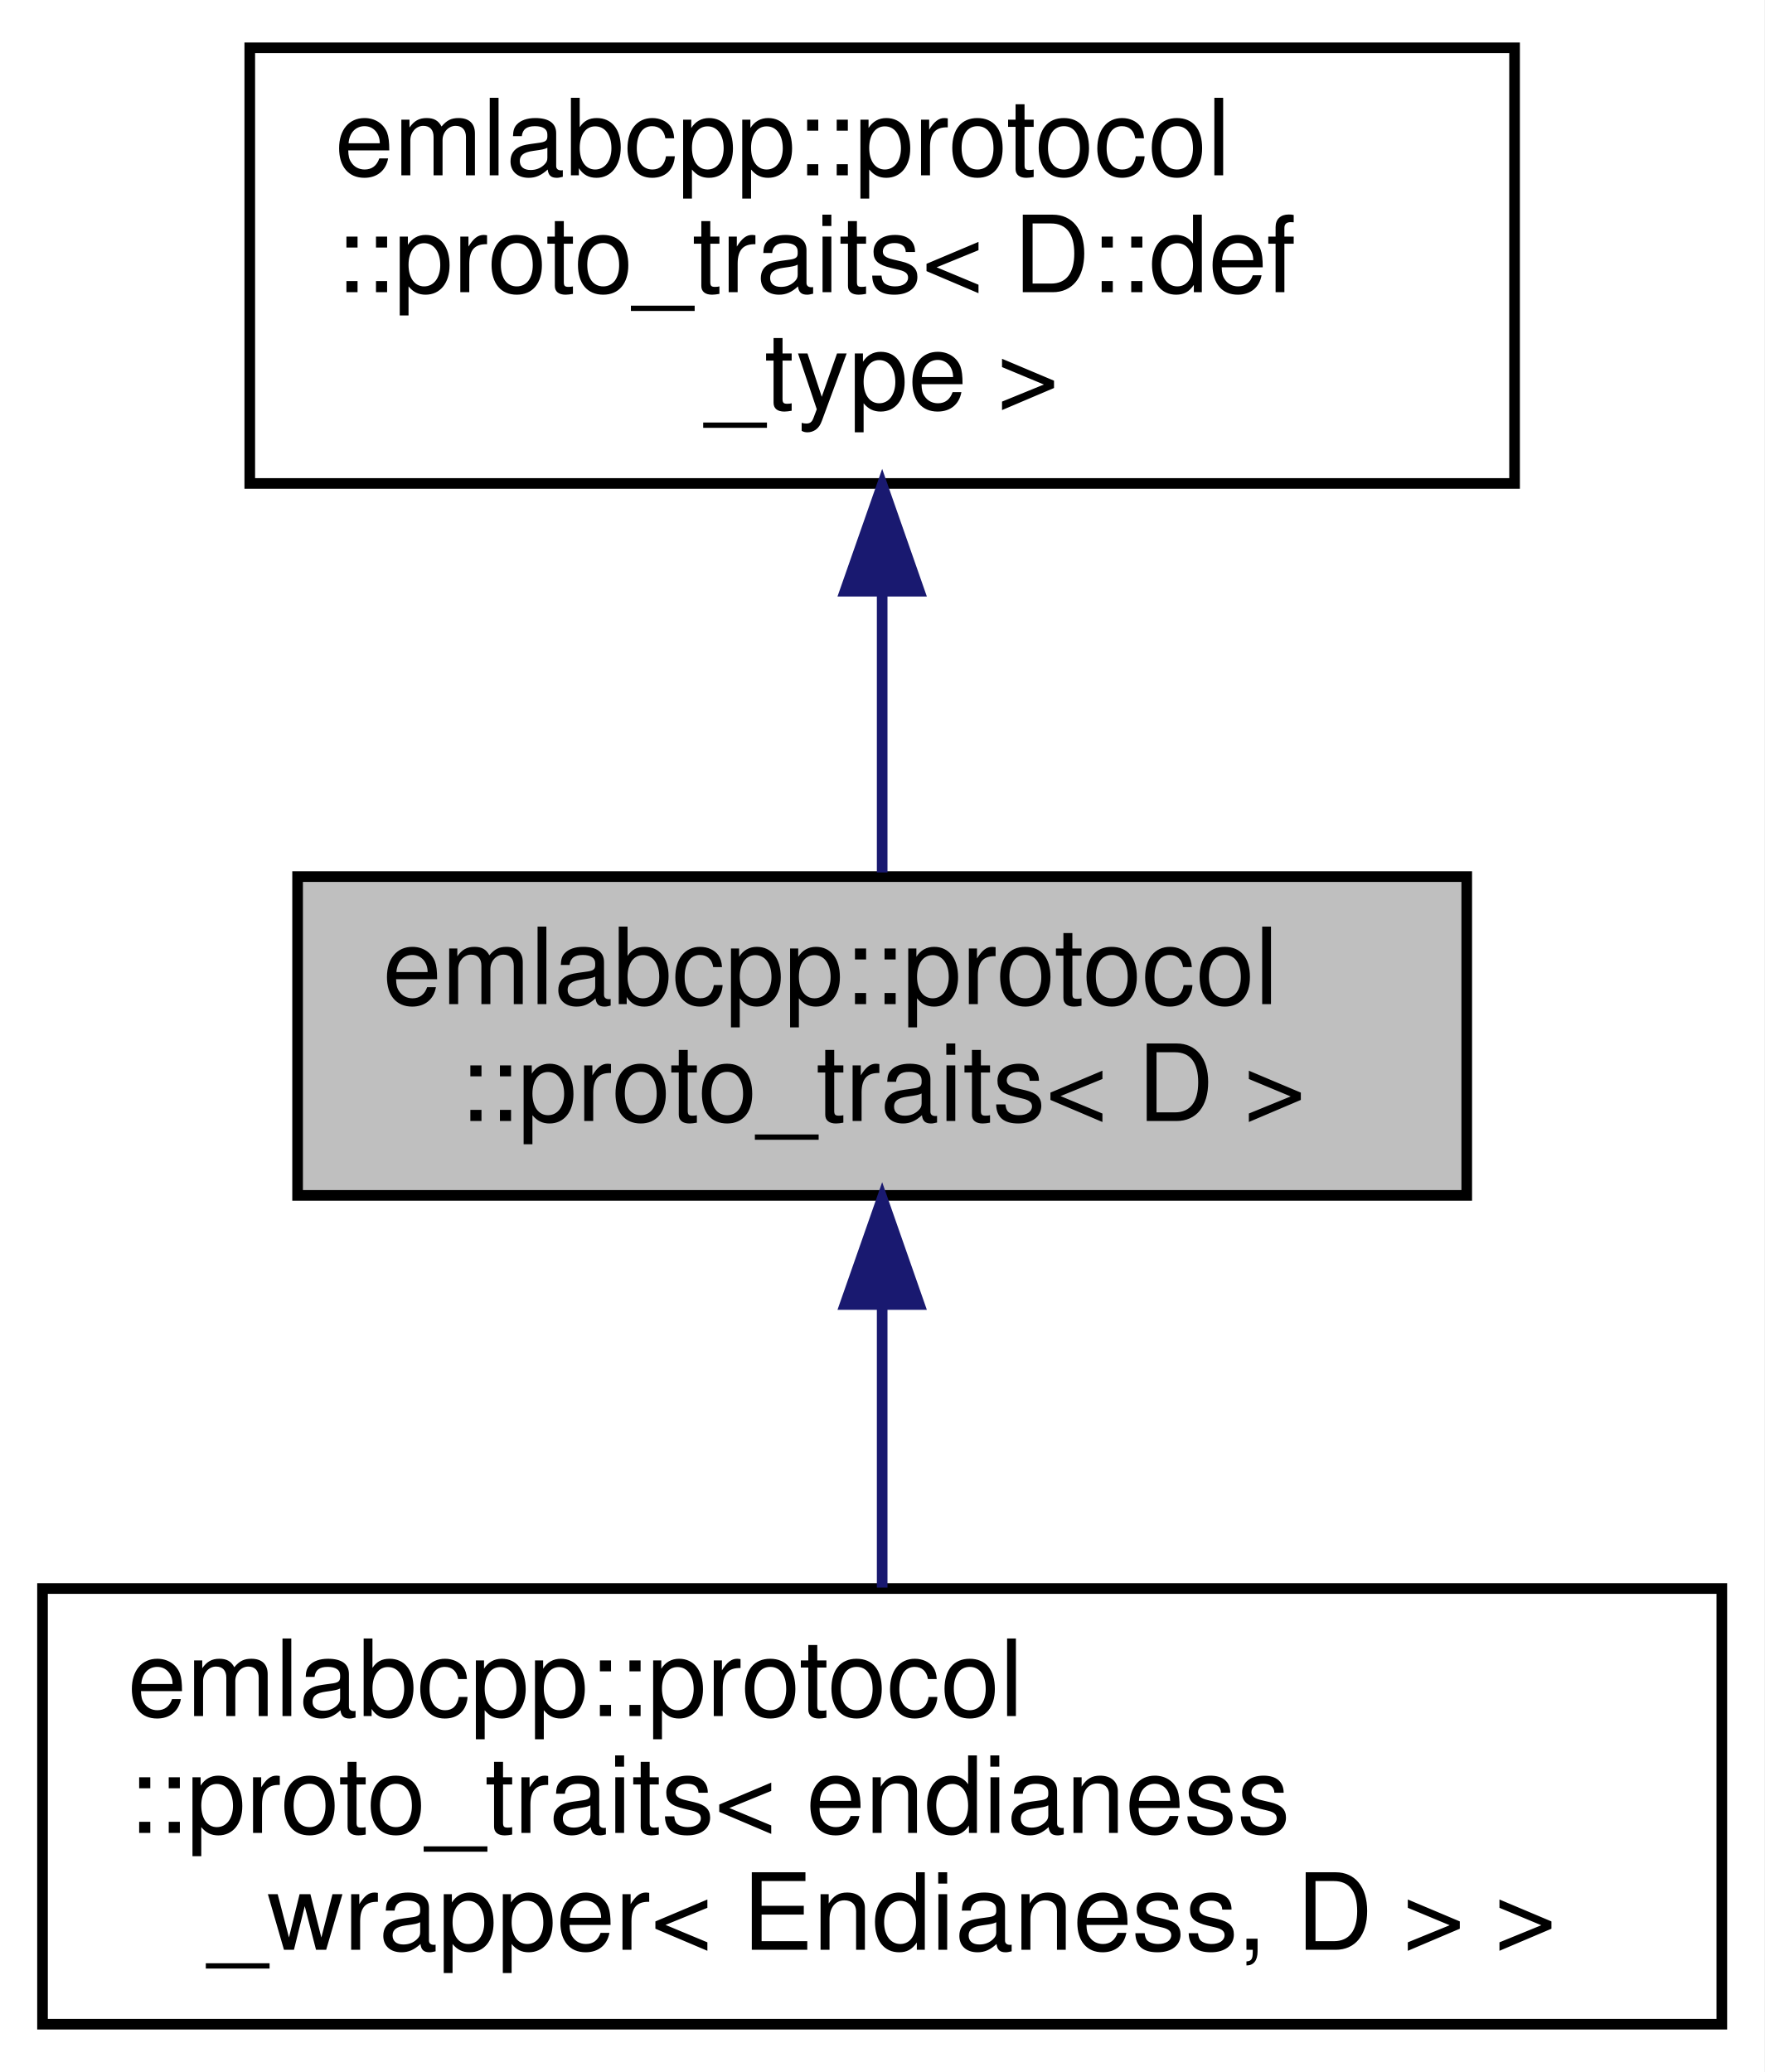
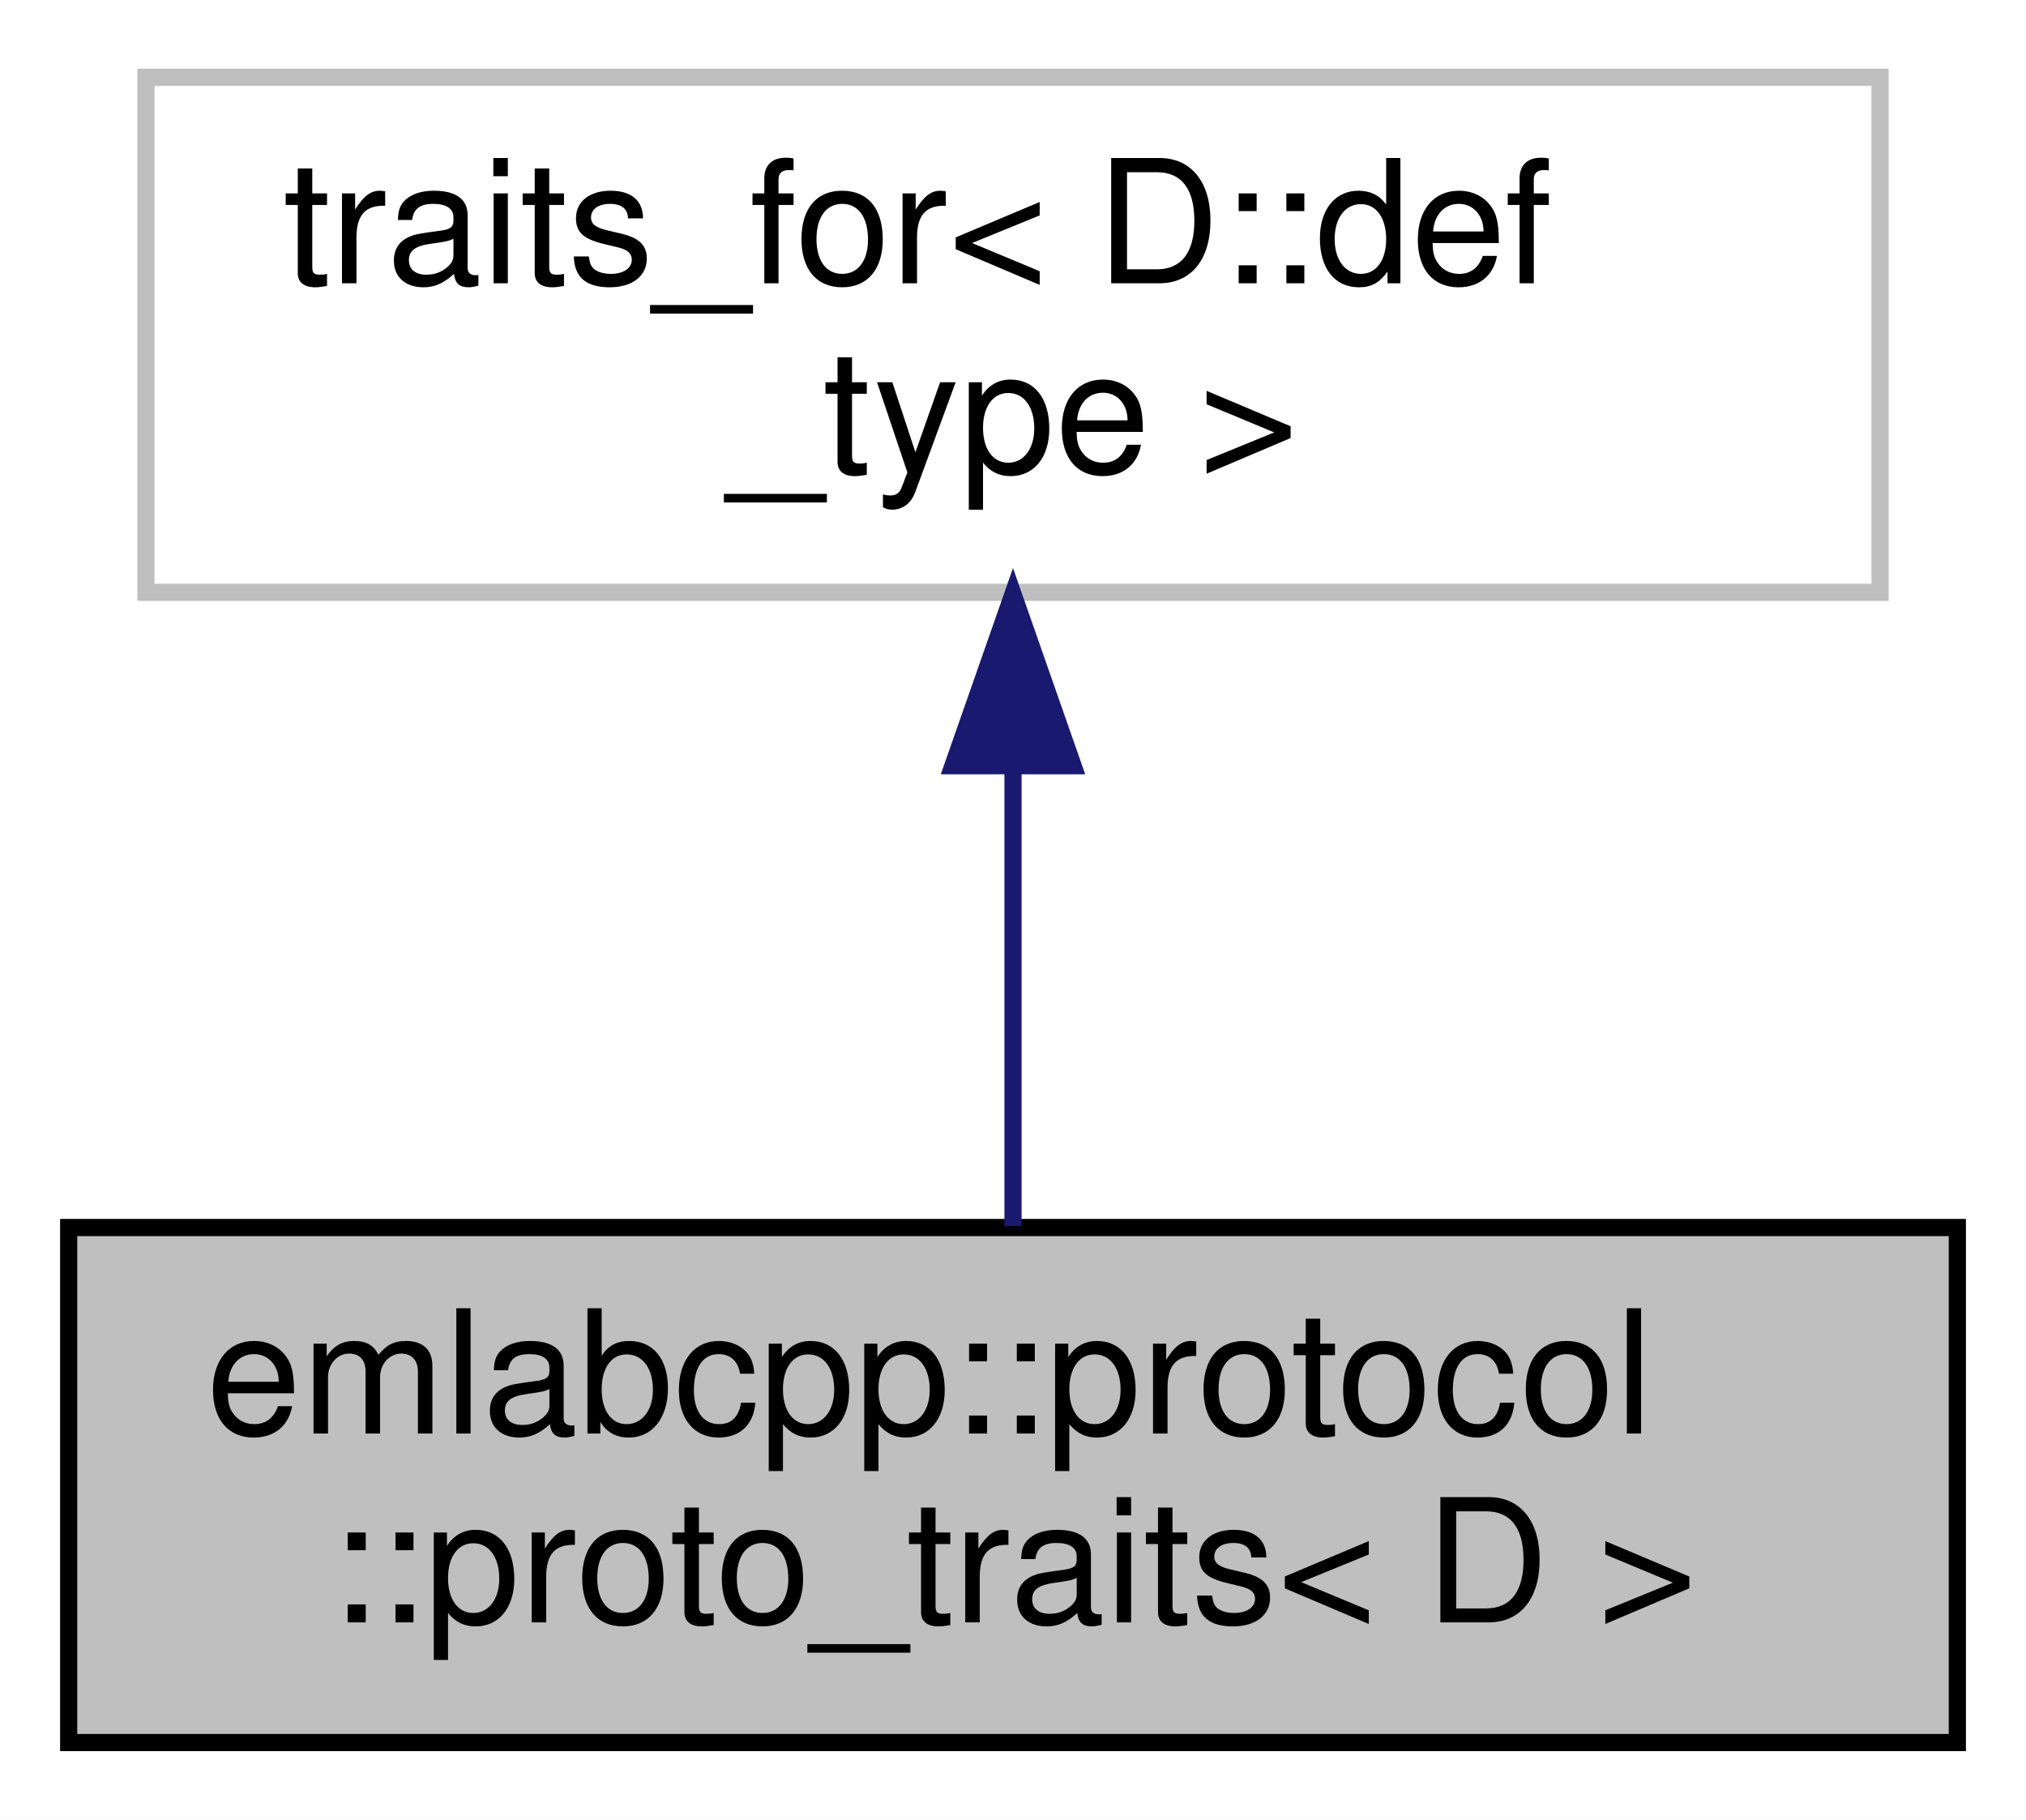
- <svg xmlns="http://www.w3.org/2000/svg" xmlns:xlink="http://www.w3.org/1999/xlink" width="166pt" height="195pt" viewBox="0.00 0.00 166.00 195.00">
-   <g id="graph0" class="graph" transform="scale(1 1) rotate(0) translate(4 191)">
-     <polygon fill="white" stroke="transparent" points="-4,4 -4,-191 162,-191 162,4 -4,4" />
+ <svg xmlns="http://www.w3.org/2000/svg" xmlns:xlink="http://www.w3.org/1999/xlink" width="118pt" height="106pt" viewBox="0.00 0.00 118.00 106.00">
+   <g id="graph0" class="graph" transform="scale(1 1) rotate(0) translate(4 102)">
+     <polygon fill="white" stroke="transparent" points="-4,4 -4,-102 114,-102 114,4 -4,4" />
    <g id="node1" class="node">
      <g id="a_node1">
        <a xlink:title=" ">
-           <polygon fill="#bfbfbf" stroke="black" points="24,-78.5 24,-108.5 134,-108.5 134,-78.5 24,-78.5" />
-           <text text-anchor="start" x="32" y="-96.5" font-family="Helvetica,sans-Serif" font-size="10.00">emlabcpp::protocol</text>
-           <text text-anchor="middle" x="79" y="-85.5" font-family="Helvetica,sans-Serif" font-size="10.00">::proto_traits&lt; D &gt;</text>
+           <polygon fill="#bfbfbf" stroke="black" points="0,-0.5 0,-30.5 110,-30.5 110,-0.5 0,-0.5" />
+           <text text-anchor="start" x="8" y="-18.5" font-family="Helvetica,sans-Serif" font-size="10.00">emlabcpp::protocol</text>
+           <text text-anchor="middle" x="55" y="-7.5" font-family="Helvetica,sans-Serif" font-size="10.00">::proto_traits&lt; D &gt;</text>
        </a>
      </g>
    </g>
-     <g id="node3" class="node">
-       <g id="a_node3">
-         <a xlink:href="structemlabcpp_1_1protocol_1_1proto__traits_3_01endianess__wrapper_3_01Endianess_00_01D_01_4_01_4.html" target="_top" xlink:title=" ">
-           <polygon fill="white" stroke="black" points="0,-0.5 0,-41.5 158,-41.5 158,-0.5 0,-0.5" />
-           <text text-anchor="start" x="8" y="-29.5" font-family="Helvetica,sans-Serif" font-size="10.00">emlabcpp::protocol</text>
-           <text text-anchor="start" x="8" y="-18.5" font-family="Helvetica,sans-Serif" font-size="10.00">::proto_traits&lt; endianess</text>
-           <text text-anchor="middle" x="79" y="-7.5" font-family="Helvetica,sans-Serif" font-size="10.00">_wrapper&lt; Endianess, D &gt; &gt;</text>
-         </a>
-       </g>
-     </g>
-     <g id="edge2" class="edge">
-       <path fill="none" stroke="midnightblue" d="M79,-67.98C79,-59.35 79,-49.76 79,-41.59" />
-       <polygon fill="midnightblue" stroke="midnightblue" points="75.5,-68.23 79,-78.23 82.5,-68.23 75.5,-68.23" />
-     </g>
    <g id="node2" class="node">
      <g id="a_node2">
-         <a xlink:href="namespaceemlabcpp_1_1protocol.html" target="_top" xlink:title=" ">
-           <polygon fill="white" stroke="black" points="19.5,-145.5 19.5,-186.5 138.5,-186.5 138.5,-145.5 19.5,-145.5" />
-           <text text-anchor="start" x="27.5" y="-174.5" font-family="Helvetica,sans-Serif" font-size="10.00">emlabcpp::protocol</text>
-           <text text-anchor="start" x="27.5" y="-163.5" font-family="Helvetica,sans-Serif" font-size="10.00">::proto_traits&lt; D::def</text>
-           <text text-anchor="middle" x="79" y="-152.5" font-family="Helvetica,sans-Serif" font-size="10.00">_type &gt;</text>
+         <a xlink:title=" ">
+           <polygon fill="white" stroke="#bfbfbf" points="4.5,-67.5 4.5,-97.5 105.5,-97.5 105.5,-67.5 4.5,-67.5" />
+           <text text-anchor="start" x="12.5" y="-85.5" font-family="Helvetica,sans-Serif" font-size="10.00">traits_for&lt; D::def</text>
+           <text text-anchor="middle" x="55" y="-74.5" font-family="Helvetica,sans-Serif" font-size="10.00">_type &gt;</text>
        </a>
      </g>
    </g>
    <g id="edge1" class="edge">
-       <path fill="none" stroke="midnightblue" d="M79,-135.08C79,-126.01 79,-116.45 79,-108.89" />
-       <polygon fill="midnightblue" stroke="midnightblue" points="75.5,-135.36 79,-145.36 82.5,-135.36 75.5,-135.36" />
+       <path fill="none" stroke="midnightblue" d="M55,-57.11C55,-48.15 55,-38.32 55,-30.58" />
+       <polygon fill="midnightblue" stroke="midnightblue" points="51.5,-57.4 55,-67.4 58.5,-57.4 51.5,-57.4" />
    </g>
  </g>
</svg>
